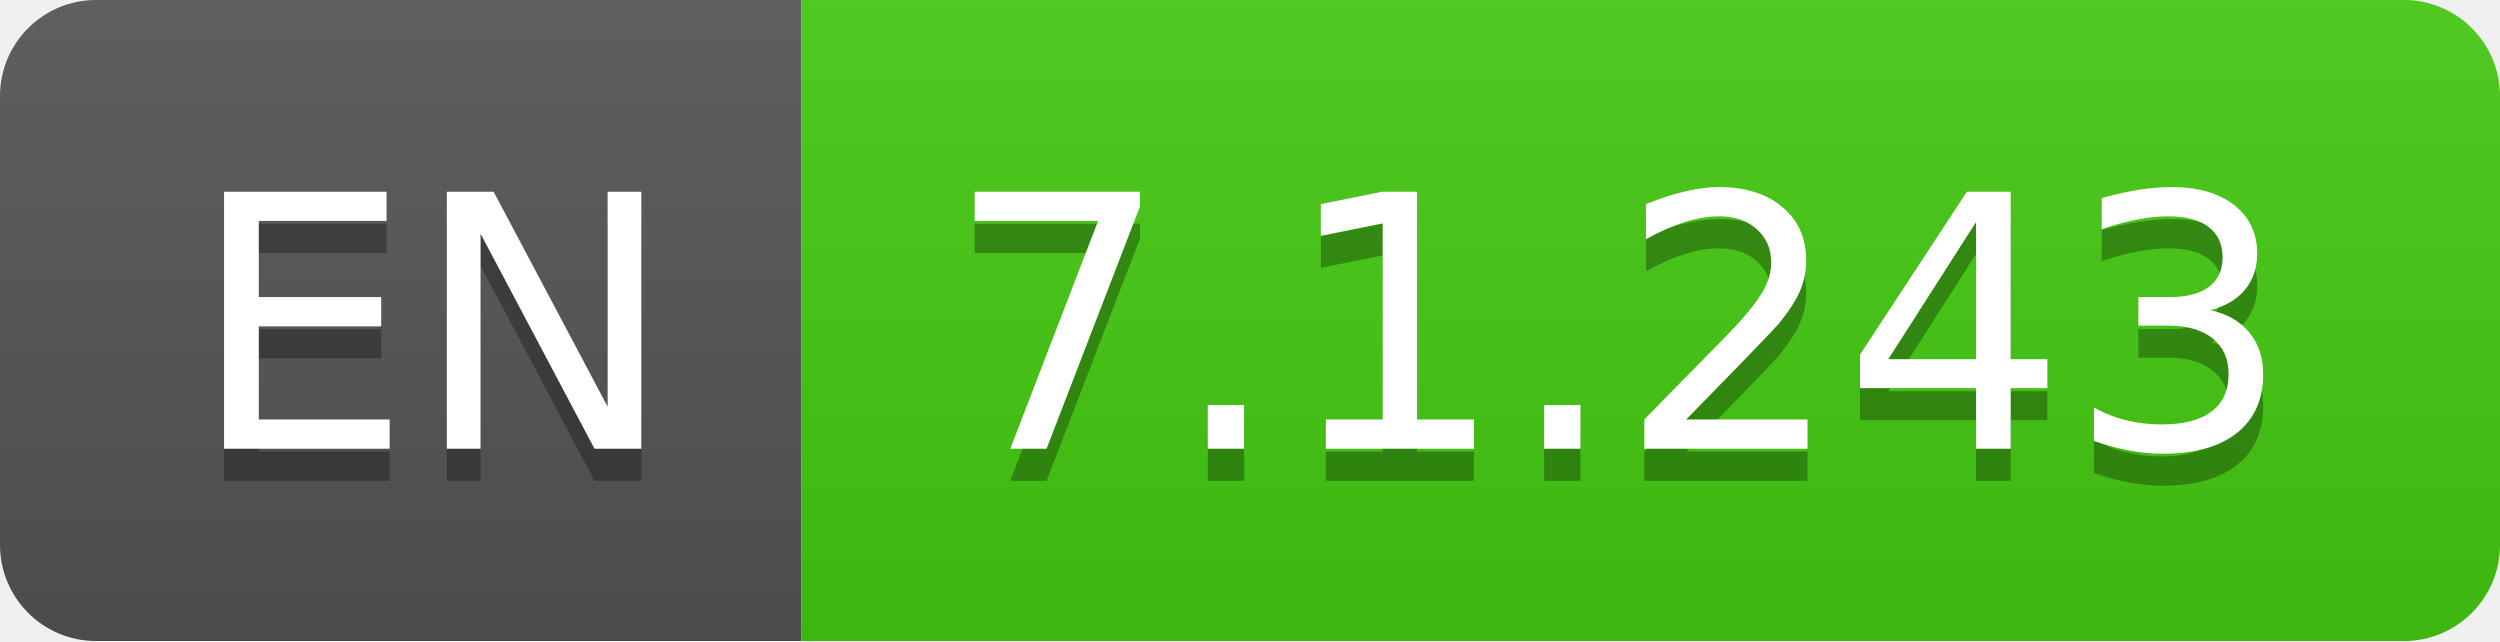
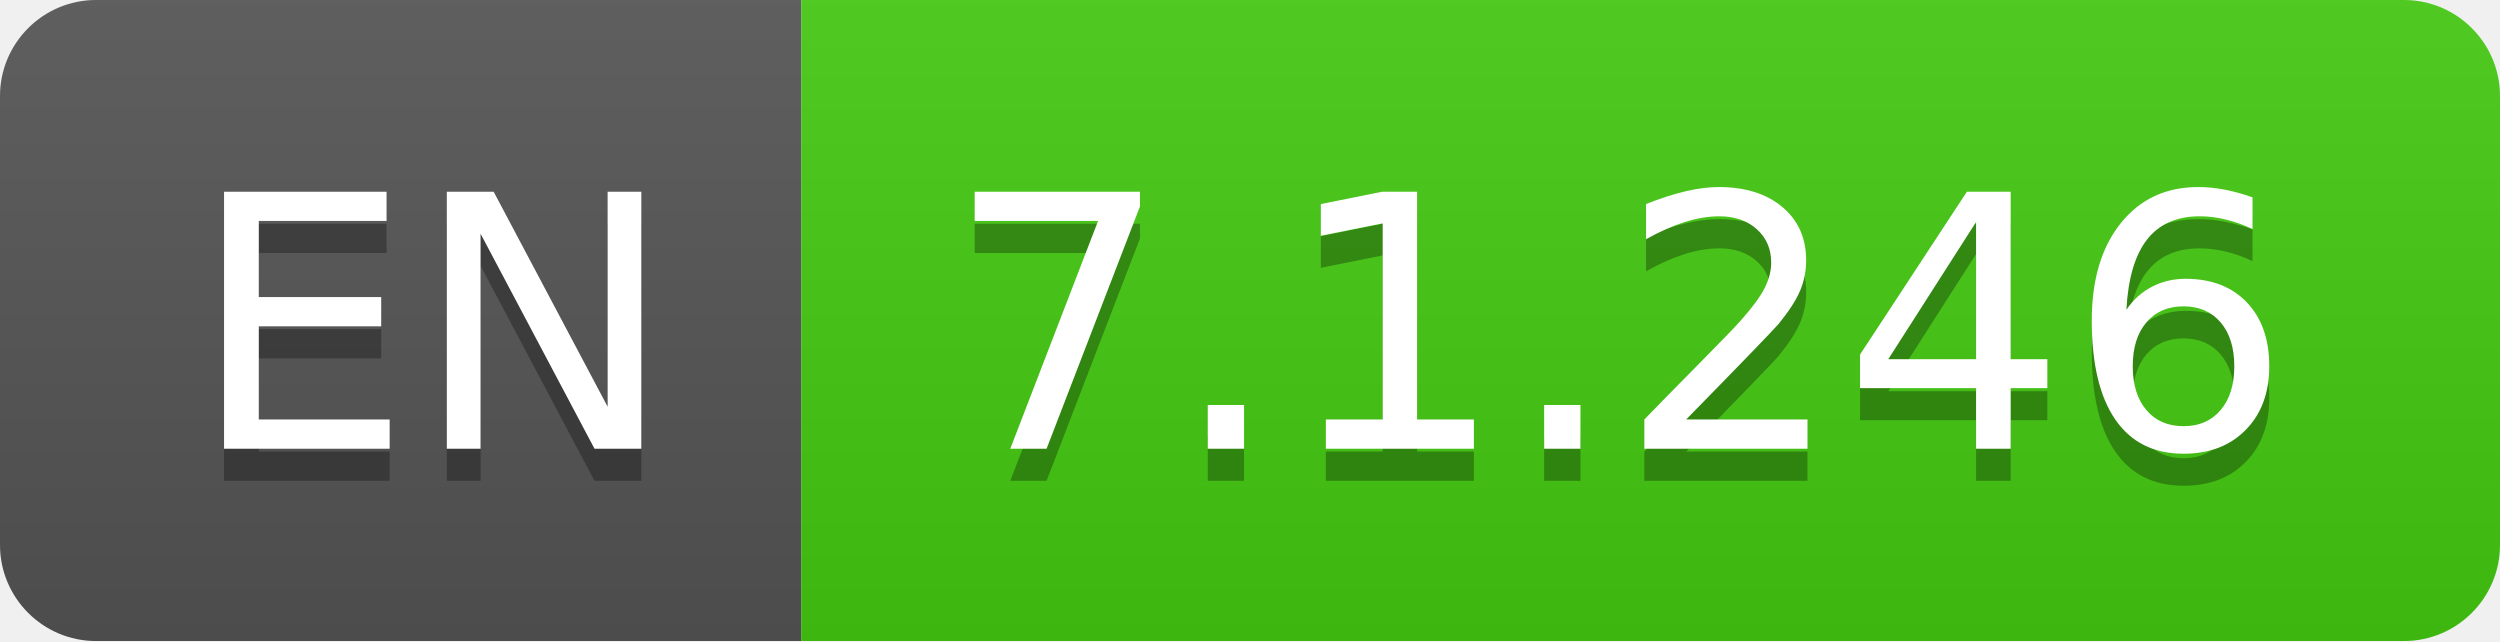
- <svg xmlns="http://www.w3.org/2000/svg" width="78" height="20" role="img" aria-label="EN: 7.1.243">
+ <svg xmlns="http://www.w3.org/2000/svg" width="78" height="20" role="img" aria-label="EN: 7.1.246">
  <linearGradient id="s" x2="0" y2="100%">
    <stop offset="0" stop-color="#bbb" stop-opacity=".1" />
    <stop offset="1" stop-opacity=".1" />
  </linearGradient>
  <clipPath id="r">
    <rect width="78" height="20" rx="3" fill="#fff" />
  </clipPath>
  <g clip-path="url(#r)">
    <rect width="25" height="20" fill="#555" />
    <rect x="25" width="53" height="20" fill="#4c1" />
    <rect width="78" height="20" fill="url(#s)" />
  </g>
  <g fill="#fff" text-anchor="middle" font-family="Verdana,Geneva,DejaVu Sans,sans-serif" text-rendering="geometricPrecision" font-size="110">
    <text aria-hidden="true" x="135" y="150" fill="#010101" fill-opacity=".3" transform="scale(.1)" textLength="150">EN</text>
    <text x="135" y="140" transform="scale(.1)" fill="#fff" textLength="150">EN</text>
-     <text aria-hidden="true" x="505" y="150" fill="#010101" fill-opacity=".3" transform="scale(.1)" textLength="430">7.1.243</text>
-     <text x="505" y="140" transform="scale(.1)" fill="#fff" textLength="430">7.1.243</text>
+     <text aria-hidden="true" x="505" y="150" fill="#010101" fill-opacity=".3" transform="scale(.1)" textLength="430">7.1.246</text>
+     <text x="505" y="140" transform="scale(.1)" fill="#fff" textLength="430">7.1.246</text>
  </g>
</svg>
